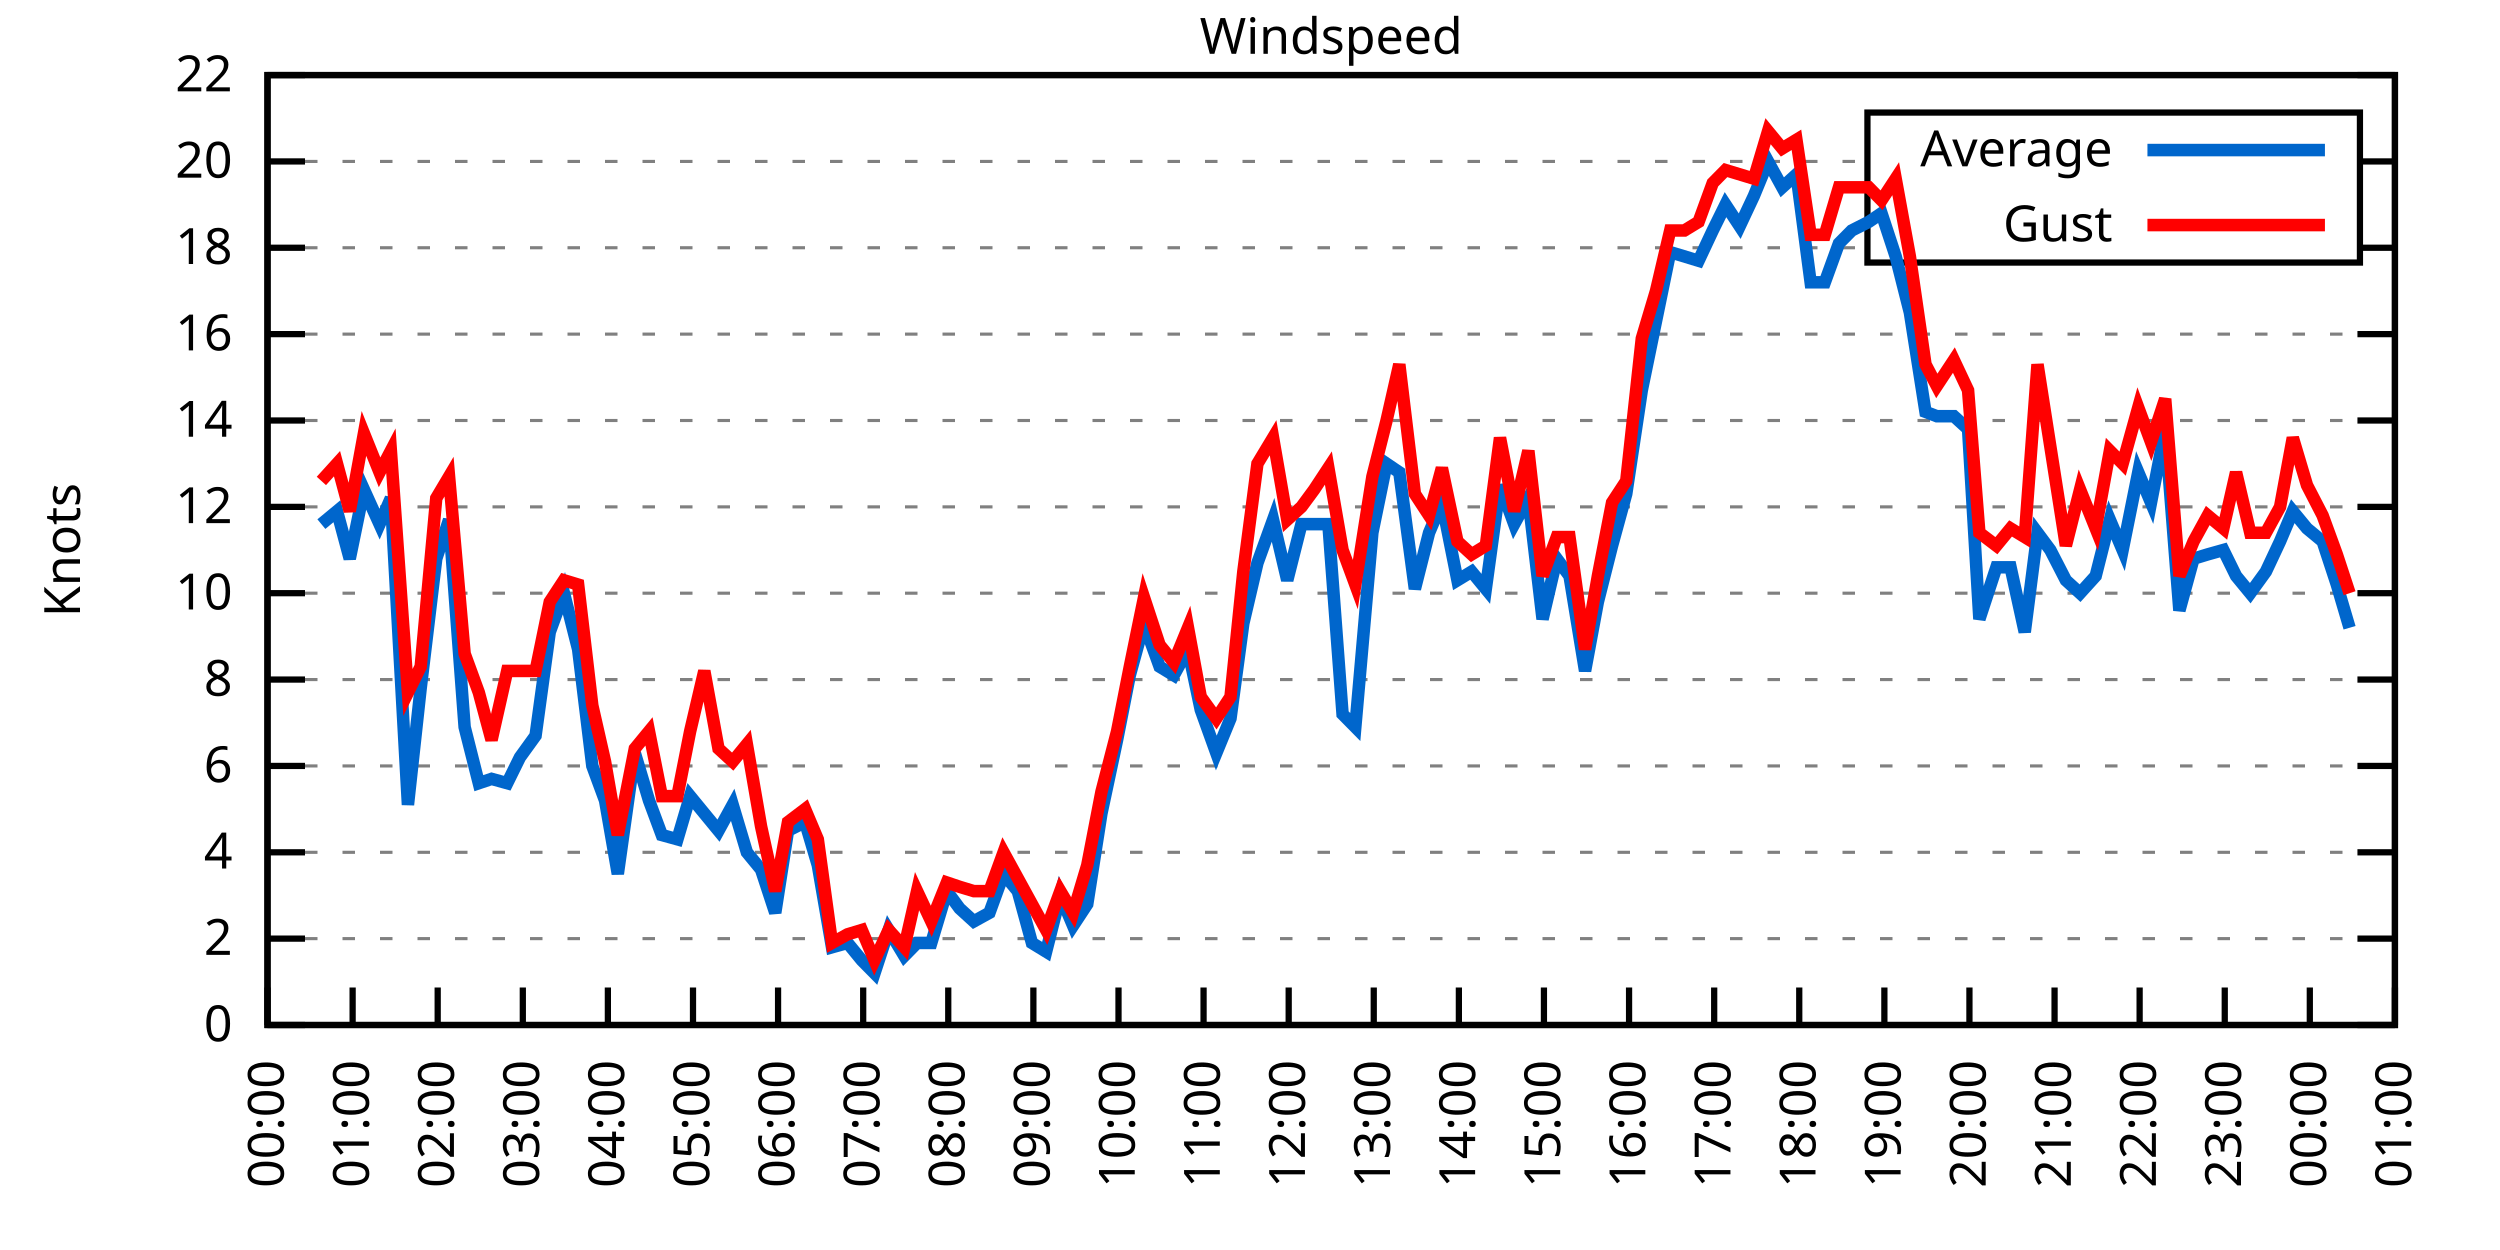
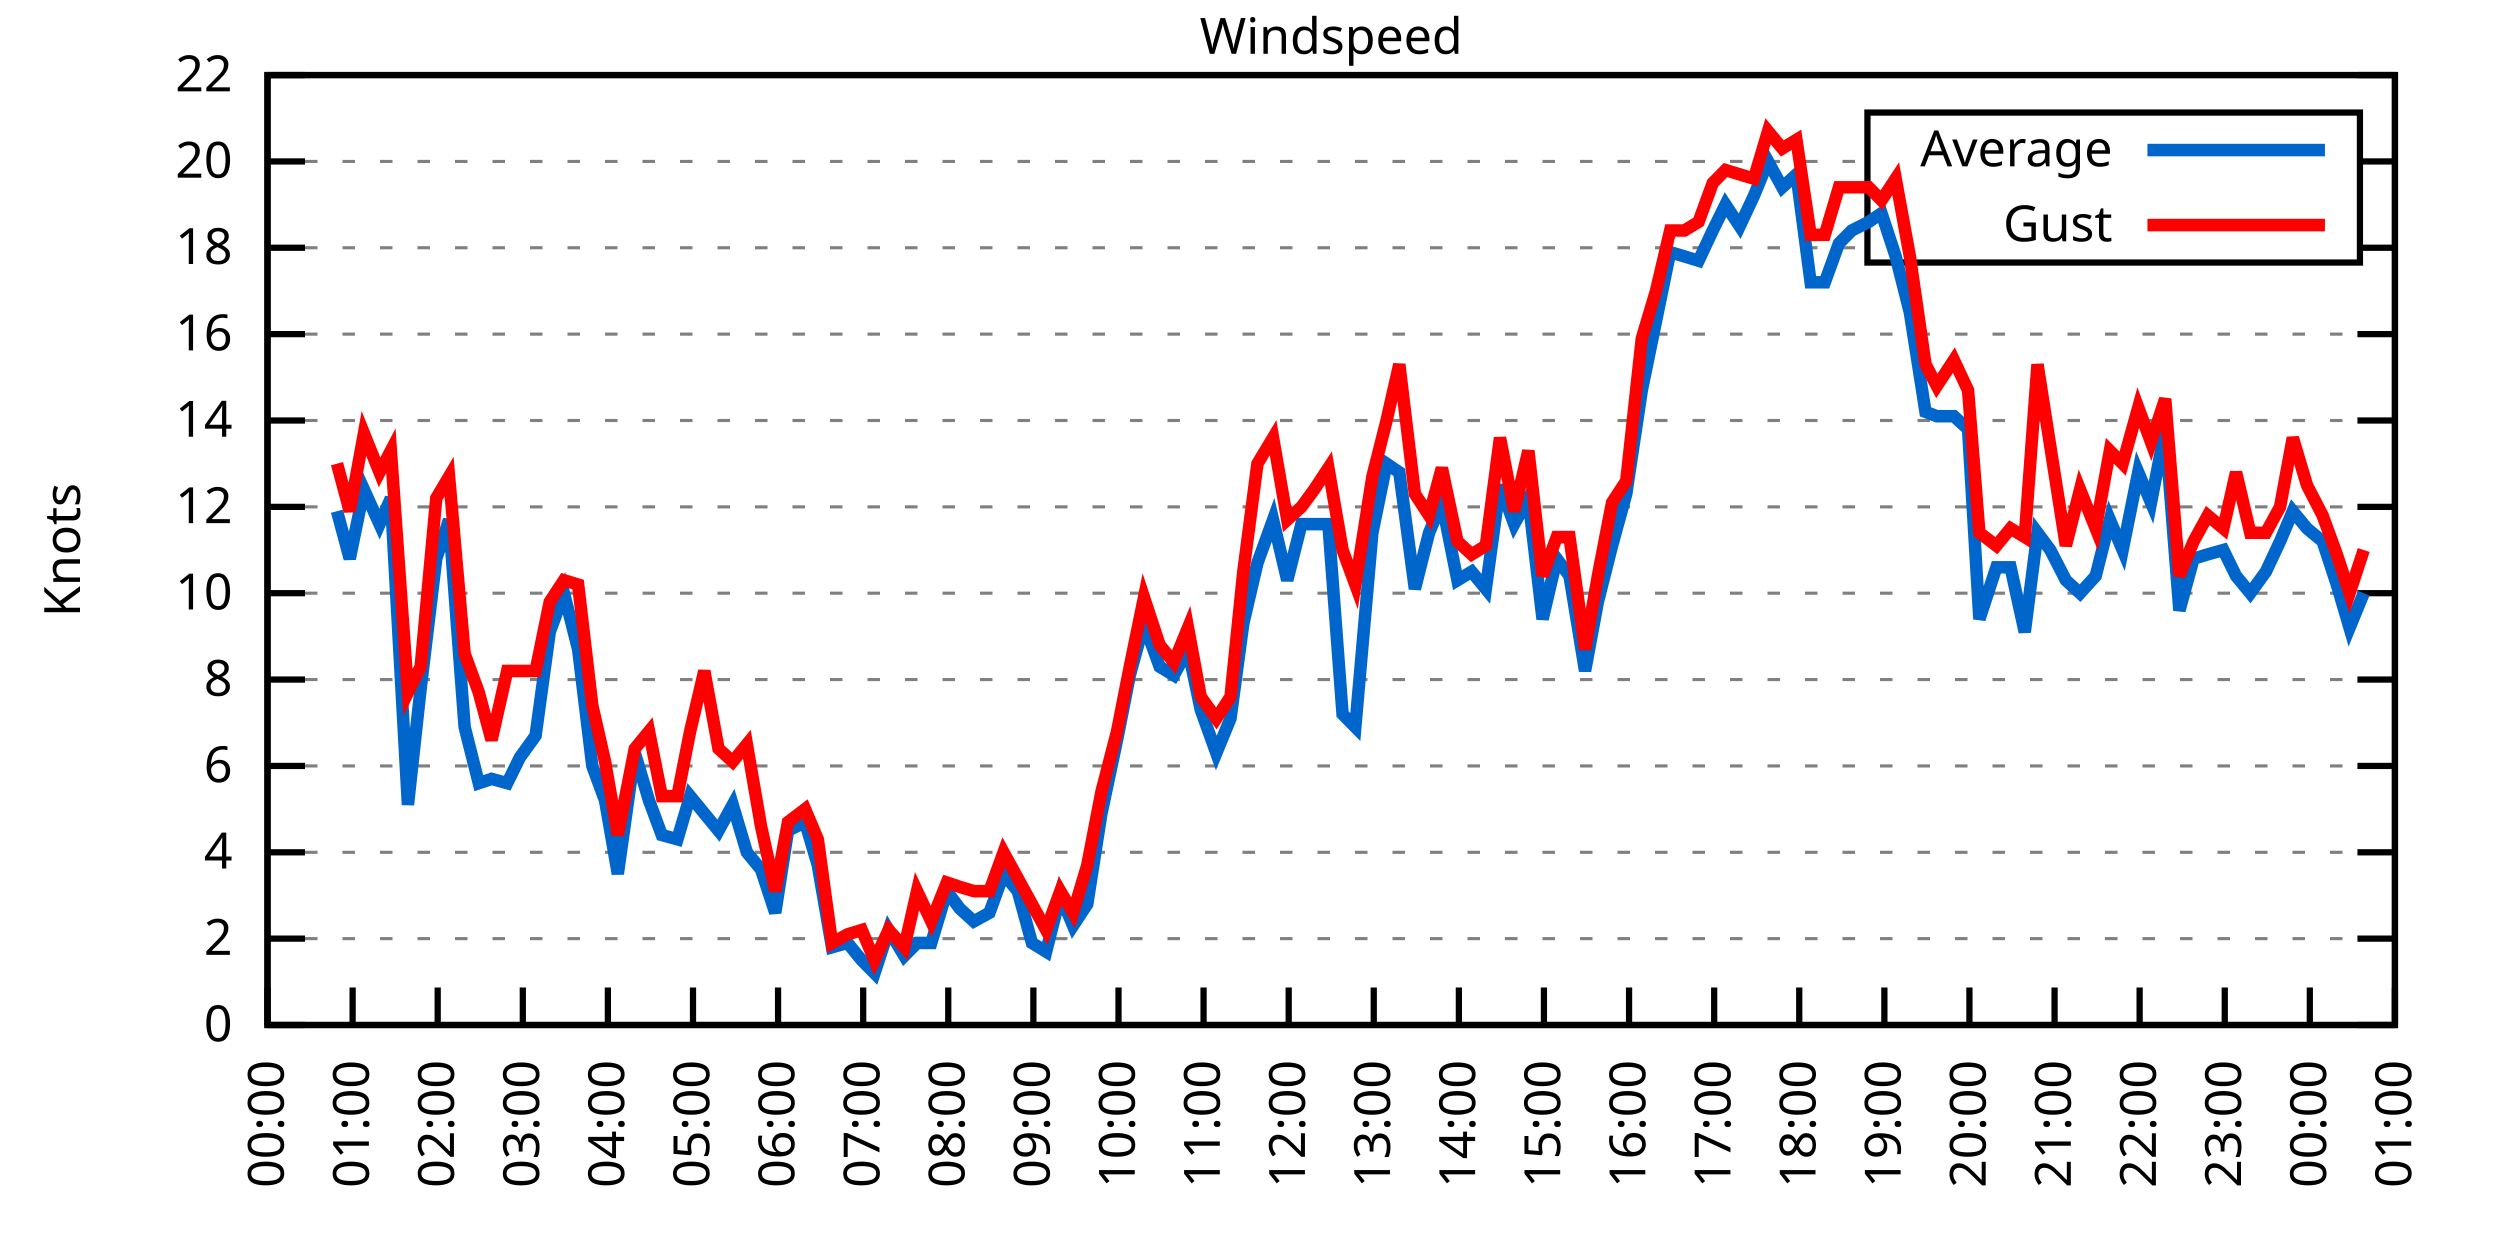
<svg xmlns="http://www.w3.org/2000/svg" xmlns:xlink="http://www.w3.org/1999/xlink" width="400" height="200" viewBox="0 0 400 200">
  <g id="gnuplot_canvas">
    <rect x="0" y="0" width="400" height="200" fill="none" />
    <defs>
      <circle id="gpDot" r="0.5" stroke-width="0.5" stroke="currentColor" />
      <path id="gpPt0" stroke-width="0.333" stroke="currentColor" d="M-1,0 h2 M0,-1 v2" />
      <path id="gpPt1" stroke-width="0.333" stroke="currentColor" d="M-1,-1 L1,1 M1,-1 L-1,1" />
      <path id="gpPt2" stroke-width="0.333" stroke="currentColor" d="M-1,0 L1,0 M0,-1 L0,1 M-1,-1 L1,1 M-1,1 L1,-1" />
      <rect id="gpPt3" stroke-width="0.333" stroke="currentColor" x="-1" y="-1" width="2" height="2" />
      <rect id="gpPt4" stroke-width="0.333" stroke="currentColor" fill="currentColor" x="-1" y="-1" width="2" height="2" />
      <circle id="gpPt5" stroke-width="0.333" stroke="currentColor" cx="0" cy="0" r="1" />
      <use xlink:href="#gpPt5" id="gpPt6" fill="currentColor" stroke="none" />
      <path id="gpPt7" stroke-width="0.333" stroke="currentColor" d="M0,-1.33 L-1.33,0.67 L1.33,0.67 z" />
      <use xlink:href="#gpPt7" id="gpPt8" fill="currentColor" stroke="none" />
      <use xlink:href="#gpPt7" id="gpPt9" stroke="currentColor" transform="rotate(180)" />
      <use xlink:href="#gpPt9" id="gpPt10" fill="currentColor" stroke="none" />
      <use xlink:href="#gpPt3" id="gpPt11" stroke="currentColor" transform="rotate(45)" />
      <use xlink:href="#gpPt11" id="gpPt12" fill="currentColor" stroke="none" />
      <path id="gpPt13" stroke-width="0.333" stroke="currentColor" d="M0,1.330 L1.265,0.411 L0.782,-1.067 L-0.782,-1.076 L-1.265,0.411 z" />
      <use xlink:href="#gpPt13" id="gpPt14" fill="currentColor" stroke="none" />
      <filter id="textbox" filterUnits="objectBoundingBox" x="0" y="0" height="1" width="1">
        <feFlood flood-color="white" flood-opacity="1" result="bgnd" />
        <feComposite in="SourceGraphic" in2="bgnd" operator="atop" />
      </filter>
      <filter id="greybox" filterUnits="objectBoundingBox" x="0" y="0" height="1" width="1">
        <feFlood flood-color="lightgrey" flood-opacity="1" result="grey" />
        <feComposite in="SourceGraphic" in2="grey" operator="atop" />
      </filter>
    </defs>
    <g fill="none" color="white" stroke="currentColor" stroke-width="1.00" stroke-linecap="butt" stroke-linejoin="miter">
</g>
    <g fill="none" color="black" stroke="currentColor" stroke-width="1.00" stroke-linecap="butt" stroke-linejoin="miter">
      <g stroke="none" shape-rendering="crispEdges">
        <polygon fill="rgb(255, 255, 255)" points="42.80,164.00 383.18,164.00 383.18,12.02 42.80,12.02 " />
      </g>
    </g>
    <g fill="none" color="black" stroke="currentColor" stroke-width="1.00" stroke-linecap="butt" stroke-linejoin="miter">
</g>
    <g fill="none" color="black" stroke="black" stroke-width="0.50" stroke-linecap="butt" stroke-linejoin="miter">
</g>
    <g fill="none" color="gray" stroke="currentColor" stroke-width="0.50" stroke-linecap="butt" stroke-linejoin="miter">
      <path stroke="gray" stroke-dasharray="2,4" class="gridline" d="M42.80,164.00 L383.19,164.00  " />
    </g>
    <g fill="none" color="gray" stroke="gray" stroke-width="1.00" stroke-linecap="butt" stroke-linejoin="miter">
</g>
    <g fill="none" color="black" stroke="currentColor" stroke-width="1.00" stroke-linecap="butt" stroke-linejoin="miter">
      <path stroke="black" d="M42.80,164.00 L48.80,164.00 M383.19,164.00 L377.19,164.00  " />
      <g transform="translate(37.20,166.60)" stroke="none" fill="black" font-family="Sans" font-size="8.00" text-anchor="end">
        <text>
          <tspan font-family="Sans"> 0</tspan>
        </text>
      </g>
    </g>
    <g fill="none" color="black" stroke="currentColor" stroke-width="1.00" stroke-linecap="butt" stroke-linejoin="miter">
</g>
    <g fill="none" color="black" stroke="black" stroke-width="0.50" stroke-linecap="butt" stroke-linejoin="miter">
</g>
    <g fill="none" color="gray" stroke="currentColor" stroke-width="0.50" stroke-linecap="butt" stroke-linejoin="miter">
      <path stroke="gray" stroke-dasharray="2,4" class="gridline" d="M42.80,150.18 L383.19,150.18  " />
    </g>
    <g fill="none" color="gray" stroke="gray" stroke-width="1.00" stroke-linecap="butt" stroke-linejoin="miter">
</g>
    <g fill="none" color="black" stroke="currentColor" stroke-width="1.00" stroke-linecap="butt" stroke-linejoin="miter">
      <path stroke="black" d="M42.80,150.18 L48.80,150.18 M383.19,150.18 L377.19,150.18  " />
      <g transform="translate(37.20,152.78)" stroke="none" fill="black" font-family="Sans" font-size="8.00" text-anchor="end">
        <text>
          <tspan font-family="Sans"> 2</tspan>
        </text>
      </g>
    </g>
    <g fill="none" color="black" stroke="currentColor" stroke-width="1.00" stroke-linecap="butt" stroke-linejoin="miter">
</g>
    <g fill="none" color="black" stroke="black" stroke-width="0.50" stroke-linecap="butt" stroke-linejoin="miter">
</g>
    <g fill="none" color="gray" stroke="currentColor" stroke-width="0.50" stroke-linecap="butt" stroke-linejoin="miter">
      <path stroke="gray" stroke-dasharray="2,4" class="gridline" d="M42.80,136.37 L383.19,136.37  " />
    </g>
    <g fill="none" color="gray" stroke="gray" stroke-width="1.00" stroke-linecap="butt" stroke-linejoin="miter">
</g>
    <g fill="none" color="black" stroke="currentColor" stroke-width="1.00" stroke-linecap="butt" stroke-linejoin="miter">
      <path stroke="black" d="M42.80,136.37 L48.80,136.37 M383.19,136.37 L377.19,136.37  " />
      <g transform="translate(37.20,138.97)" stroke="none" fill="black" font-family="Sans" font-size="8.00" text-anchor="end">
        <text>
          <tspan font-family="Sans"> 4</tspan>
        </text>
      </g>
    </g>
    <g fill="none" color="black" stroke="currentColor" stroke-width="1.00" stroke-linecap="butt" stroke-linejoin="miter">
</g>
    <g fill="none" color="black" stroke="black" stroke-width="0.50" stroke-linecap="butt" stroke-linejoin="miter">
</g>
    <g fill="none" color="gray" stroke="currentColor" stroke-width="0.50" stroke-linecap="butt" stroke-linejoin="miter">
      <path stroke="gray" stroke-dasharray="2,4" class="gridline" d="M42.80,122.55 L383.19,122.55  " />
    </g>
    <g fill="none" color="gray" stroke="gray" stroke-width="1.00" stroke-linecap="butt" stroke-linejoin="miter">
</g>
    <g fill="none" color="black" stroke="currentColor" stroke-width="1.00" stroke-linecap="butt" stroke-linejoin="miter">
      <path stroke="black" d="M42.80,122.55 L48.80,122.55 M383.19,122.55 L377.19,122.55  " />
      <g transform="translate(37.20,125.15)" stroke="none" fill="black" font-family="Sans" font-size="8.00" text-anchor="end">
        <text>
          <tspan font-family="Sans"> 6</tspan>
        </text>
      </g>
    </g>
    <g fill="none" color="black" stroke="currentColor" stroke-width="1.00" stroke-linecap="butt" stroke-linejoin="miter">
</g>
    <g fill="none" color="black" stroke="black" stroke-width="0.50" stroke-linecap="butt" stroke-linejoin="miter">
</g>
    <g fill="none" color="gray" stroke="currentColor" stroke-width="0.50" stroke-linecap="butt" stroke-linejoin="miter">
      <path stroke="gray" stroke-dasharray="2,4" class="gridline" d="M42.80,108.73 L383.19,108.73  " />
    </g>
    <g fill="none" color="gray" stroke="gray" stroke-width="1.00" stroke-linecap="butt" stroke-linejoin="miter">
</g>
    <g fill="none" color="black" stroke="currentColor" stroke-width="1.00" stroke-linecap="butt" stroke-linejoin="miter">
      <path stroke="black" d="M42.80,108.73 L48.80,108.73 M383.19,108.73 L377.19,108.73  " />
      <g transform="translate(37.20,111.33)" stroke="none" fill="black" font-family="Sans" font-size="8.00" text-anchor="end">
        <text>
          <tspan font-family="Sans"> 8</tspan>
        </text>
      </g>
    </g>
    <g fill="none" color="black" stroke="currentColor" stroke-width="1.00" stroke-linecap="butt" stroke-linejoin="miter">
</g>
    <g fill="none" color="black" stroke="black" stroke-width="0.50" stroke-linecap="butt" stroke-linejoin="miter">
</g>
    <g fill="none" color="gray" stroke="currentColor" stroke-width="0.50" stroke-linecap="butt" stroke-linejoin="miter">
      <path stroke="gray" stroke-dasharray="2,4" class="gridline" d="M42.80,94.91 L383.19,94.91  " />
    </g>
    <g fill="none" color="gray" stroke="gray" stroke-width="1.00" stroke-linecap="butt" stroke-linejoin="miter">
</g>
    <g fill="none" color="black" stroke="currentColor" stroke-width="1.00" stroke-linecap="butt" stroke-linejoin="miter">
      <path stroke="black" d="M42.80,94.91 L48.80,94.91 M383.19,94.91 L377.19,94.91  " />
      <g transform="translate(37.20,97.51)" stroke="none" fill="black" font-family="Sans" font-size="8.00" text-anchor="end">
        <text>
          <tspan font-family="Sans"> 10</tspan>
        </text>
      </g>
    </g>
    <g fill="none" color="black" stroke="currentColor" stroke-width="1.00" stroke-linecap="butt" stroke-linejoin="miter">
</g>
    <g fill="none" color="black" stroke="black" stroke-width="0.50" stroke-linecap="butt" stroke-linejoin="miter">
</g>
    <g fill="none" color="gray" stroke="currentColor" stroke-width="0.50" stroke-linecap="butt" stroke-linejoin="miter">
      <path stroke="gray" stroke-dasharray="2,4" class="gridline" d="M42.80,81.10 L383.19,81.10  " />
    </g>
    <g fill="none" color="gray" stroke="gray" stroke-width="1.00" stroke-linecap="butt" stroke-linejoin="miter">
</g>
    <g fill="none" color="black" stroke="currentColor" stroke-width="1.00" stroke-linecap="butt" stroke-linejoin="miter">
      <path stroke="black" d="M42.80,81.10 L48.80,81.10 M383.19,81.10 L377.19,81.10  " />
      <g transform="translate(37.20,83.70)" stroke="none" fill="black" font-family="Sans" font-size="8.00" text-anchor="end">
        <text>
          <tspan font-family="Sans"> 12</tspan>
        </text>
      </g>
    </g>
    <g fill="none" color="black" stroke="currentColor" stroke-width="1.00" stroke-linecap="butt" stroke-linejoin="miter">
</g>
    <g fill="none" color="black" stroke="black" stroke-width="0.50" stroke-linecap="butt" stroke-linejoin="miter">
</g>
    <g fill="none" color="gray" stroke="currentColor" stroke-width="0.50" stroke-linecap="butt" stroke-linejoin="miter">
      <path stroke="gray" stroke-dasharray="2,4" class="gridline" d="M42.80,67.28 L383.19,67.28  " />
    </g>
    <g fill="none" color="gray" stroke="gray" stroke-width="1.00" stroke-linecap="butt" stroke-linejoin="miter">
</g>
    <g fill="none" color="black" stroke="currentColor" stroke-width="1.00" stroke-linecap="butt" stroke-linejoin="miter">
      <path stroke="black" d="M42.80,67.28 L48.80,67.28 M383.19,67.28 L377.19,67.28  " />
      <g transform="translate(37.20,69.88)" stroke="none" fill="black" font-family="Sans" font-size="8.00" text-anchor="end">
        <text>
          <tspan font-family="Sans"> 14</tspan>
        </text>
      </g>
    </g>
    <g fill="none" color="black" stroke="currentColor" stroke-width="1.00" stroke-linecap="butt" stroke-linejoin="miter">
</g>
    <g fill="none" color="black" stroke="black" stroke-width="0.50" stroke-linecap="butt" stroke-linejoin="miter">
</g>
    <g fill="none" color="gray" stroke="currentColor" stroke-width="0.50" stroke-linecap="butt" stroke-linejoin="miter">
      <path stroke="gray" stroke-dasharray="2,4" class="gridline" d="M42.80,53.46 L383.19,53.46  " />
    </g>
    <g fill="none" color="gray" stroke="gray" stroke-width="1.00" stroke-linecap="butt" stroke-linejoin="miter">
</g>
    <g fill="none" color="black" stroke="currentColor" stroke-width="1.00" stroke-linecap="butt" stroke-linejoin="miter">
      <path stroke="black" d="M42.80,53.46 L48.80,53.46 M383.19,53.46 L377.19,53.46  " />
      <g transform="translate(37.20,56.06)" stroke="none" fill="black" font-family="Sans" font-size="8.00" text-anchor="end">
        <text>
          <tspan font-family="Sans"> 16</tspan>
        </text>
      </g>
    </g>
    <g fill="none" color="black" stroke="currentColor" stroke-width="1.00" stroke-linecap="butt" stroke-linejoin="miter">
</g>
    <g fill="none" color="black" stroke="black" stroke-width="0.50" stroke-linecap="butt" stroke-linejoin="miter">
</g>
    <g fill="none" color="gray" stroke="currentColor" stroke-width="0.50" stroke-linecap="butt" stroke-linejoin="miter">
      <path stroke="gray" stroke-dasharray="2,4" class="gridline" d="M42.80,39.64 L298.79,39.64 M377.59,39.64 L383.19,39.64  " />
    </g>
    <g fill="none" color="gray" stroke="gray" stroke-width="1.00" stroke-linecap="butt" stroke-linejoin="miter">
</g>
    <g fill="none" color="black" stroke="currentColor" stroke-width="1.00" stroke-linecap="butt" stroke-linejoin="miter">
      <path stroke="black" d="M42.80,39.64 L48.80,39.64 M383.19,39.64 L377.19,39.64  " />
      <g transform="translate(37.20,42.24)" stroke="none" fill="black" font-family="Sans" font-size="8.00" text-anchor="end">
        <text>
          <tspan font-family="Sans"> 18</tspan>
        </text>
      </g>
    </g>
    <g fill="none" color="black" stroke="currentColor" stroke-width="1.00" stroke-linecap="butt" stroke-linejoin="miter">
</g>
    <g fill="none" color="black" stroke="black" stroke-width="0.50" stroke-linecap="butt" stroke-linejoin="miter">
</g>
    <g fill="none" color="gray" stroke="currentColor" stroke-width="0.50" stroke-linecap="butt" stroke-linejoin="miter">
      <path stroke="gray" stroke-dasharray="2,4" class="gridline" d="M42.80,25.83 L298.79,25.83 M377.59,25.83 L383.19,25.83  " />
    </g>
    <g fill="none" color="gray" stroke="gray" stroke-width="1.00" stroke-linecap="butt" stroke-linejoin="miter">
</g>
    <g fill="none" color="black" stroke="currentColor" stroke-width="1.00" stroke-linecap="butt" stroke-linejoin="miter">
      <path stroke="black" d="M42.80,25.83 L48.80,25.83 M383.19,25.83 L377.19,25.83  " />
      <g transform="translate(37.20,28.43)" stroke="none" fill="black" font-family="Sans" font-size="8.00" text-anchor="end">
        <text>
          <tspan font-family="Sans"> 20</tspan>
        </text>
      </g>
    </g>
    <g fill="none" color="black" stroke="currentColor" stroke-width="1.00" stroke-linecap="butt" stroke-linejoin="miter">
</g>
    <g fill="none" color="black" stroke="black" stroke-width="0.50" stroke-linecap="butt" stroke-linejoin="miter">
</g>
    <g fill="none" color="gray" stroke="currentColor" stroke-width="0.50" stroke-linecap="butt" stroke-linejoin="miter">
      <path stroke="gray" stroke-dasharray="2,4" class="gridline" d="M42.80,12.01 L383.19,12.01  " />
    </g>
    <g fill="none" color="gray" stroke="gray" stroke-width="1.00" stroke-linecap="butt" stroke-linejoin="miter">
</g>
    <g fill="none" color="black" stroke="currentColor" stroke-width="1.00" stroke-linecap="butt" stroke-linejoin="miter">
      <path stroke="black" d="M42.80,12.01 L48.80,12.01 M383.19,12.01 L377.19,12.01  " />
      <g transform="translate(37.20,14.61)" stroke="none" fill="black" font-family="Sans" font-size="8.00" text-anchor="end">
        <text>
          <tspan font-family="Sans"> 22</tspan>
        </text>
      </g>
    </g>
    <g fill="none" color="black" stroke="currentColor" stroke-width="1.00" stroke-linecap="butt" stroke-linejoin="miter">
      <path stroke="black" d="M42.80,164.00 L42.80,158.00  " />
      <g transform="translate(45.40,169.60) rotate(270.00)" stroke="none" fill="black" font-family="Sans" font-size="8.00" text-anchor="end">
        <text>
          <tspan font-family="Sans">00:00</tspan>
        </text>
      </g>
    </g>
    <g fill="none" color="black" stroke="currentColor" stroke-width="1.00" stroke-linecap="butt" stroke-linejoin="miter">
      <path stroke="black" d="M56.42,164.00 L56.42,158.00  " />
      <g transform="translate(59.02,169.60) rotate(270.00)" stroke="none" fill="black" font-family="Sans" font-size="8.00" text-anchor="end">
        <text>
          <tspan font-family="Sans">01:00</tspan>
        </text>
      </g>
    </g>
    <g fill="none" color="black" stroke="currentColor" stroke-width="1.00" stroke-linecap="butt" stroke-linejoin="miter">
      <path stroke="black" d="M70.03,164.00 L70.03,158.00  " />
      <g transform="translate(72.63,169.60) rotate(270.00)" stroke="none" fill="black" font-family="Sans" font-size="8.00" text-anchor="end">
        <text>
          <tspan font-family="Sans">02:00</tspan>
        </text>
      </g>
    </g>
    <g fill="none" color="black" stroke="currentColor" stroke-width="1.00" stroke-linecap="butt" stroke-linejoin="miter">
      <path stroke="black" d="M83.65,164.00 L83.65,158.00  " />
      <g transform="translate(86.25,169.60) rotate(270.00)" stroke="none" fill="black" font-family="Sans" font-size="8.00" text-anchor="end">
        <text>
          <tspan font-family="Sans">03:00</tspan>
        </text>
      </g>
    </g>
    <g fill="none" color="black" stroke="currentColor" stroke-width="1.00" stroke-linecap="butt" stroke-linejoin="miter">
      <path stroke="black" d="M97.26,164.00 L97.26,158.00  " />
      <g transform="translate(99.86,169.60) rotate(270.00)" stroke="none" fill="black" font-family="Sans" font-size="8.00" text-anchor="end">
        <text>
          <tspan font-family="Sans">04:00</tspan>
        </text>
      </g>
    </g>
    <g fill="none" color="black" stroke="currentColor" stroke-width="1.00" stroke-linecap="butt" stroke-linejoin="miter">
      <path stroke="black" d="M110.88,164.00 L110.88,158.00  " />
      <g transform="translate(113.48,169.60) rotate(270.00)" stroke="none" fill="black" font-family="Sans" font-size="8.00" text-anchor="end">
        <text>
          <tspan font-family="Sans">05:00</tspan>
        </text>
      </g>
    </g>
    <g fill="none" color="black" stroke="currentColor" stroke-width="1.00" stroke-linecap="butt" stroke-linejoin="miter">
      <path stroke="black" d="M124.49,164.00 L124.49,158.00  " />
      <g transform="translate(127.09,169.60) rotate(270.00)" stroke="none" fill="black" font-family="Sans" font-size="8.00" text-anchor="end">
        <text>
          <tspan font-family="Sans">06:00</tspan>
        </text>
      </g>
    </g>
    <g fill="none" color="black" stroke="currentColor" stroke-width="1.00" stroke-linecap="butt" stroke-linejoin="miter">
      <path stroke="black" d="M138.11,164.00 L138.11,158.00  " />
      <g transform="translate(140.71,169.60) rotate(270.00)" stroke="none" fill="black" font-family="Sans" font-size="8.00" text-anchor="end">
        <text>
          <tspan font-family="Sans">07:00</tspan>
        </text>
      </g>
    </g>
    <g fill="none" color="black" stroke="currentColor" stroke-width="1.00" stroke-linecap="butt" stroke-linejoin="miter">
      <path stroke="black" d="M151.72,164.00 L151.72,158.00  " />
      <g transform="translate(154.32,169.60) rotate(270.00)" stroke="none" fill="black" font-family="Sans" font-size="8.00" text-anchor="end">
        <text>
          <tspan font-family="Sans">08:00</tspan>
        </text>
      </g>
    </g>
    <g fill="none" color="black" stroke="currentColor" stroke-width="1.00" stroke-linecap="butt" stroke-linejoin="miter">
      <path stroke="black" d="M165.34,164.00 L165.34,158.00  " />
      <g transform="translate(167.94,169.60) rotate(270.00)" stroke="none" fill="black" font-family="Sans" font-size="8.00" text-anchor="end">
        <text>
          <tspan font-family="Sans">09:00</tspan>
        </text>
      </g>
    </g>
    <g fill="none" color="black" stroke="currentColor" stroke-width="1.00" stroke-linecap="butt" stroke-linejoin="miter">
      <path stroke="black" d="M178.96,164.00 L178.96,158.00  " />
      <g transform="translate(181.56,169.60) rotate(270.00)" stroke="none" fill="black" font-family="Sans" font-size="8.00" text-anchor="end">
        <text>
          <tspan font-family="Sans">10:00</tspan>
        </text>
      </g>
    </g>
    <g fill="none" color="black" stroke="currentColor" stroke-width="1.00" stroke-linecap="butt" stroke-linejoin="miter">
      <path stroke="black" d="M192.57,164.00 L192.57,158.00  " />
      <g transform="translate(195.17,169.60) rotate(270.00)" stroke="none" fill="black" font-family="Sans" font-size="8.00" text-anchor="end">
        <text>
          <tspan font-family="Sans">11:00</tspan>
        </text>
      </g>
    </g>
    <g fill="none" color="black" stroke="currentColor" stroke-width="1.00" stroke-linecap="butt" stroke-linejoin="miter">
      <path stroke="black" d="M206.19,164.00 L206.19,158.00  " />
      <g transform="translate(208.79,169.60) rotate(270.00)" stroke="none" fill="black" font-family="Sans" font-size="8.00" text-anchor="end">
        <text>
          <tspan font-family="Sans">12:00</tspan>
        </text>
      </g>
    </g>
    <g fill="none" color="black" stroke="currentColor" stroke-width="1.00" stroke-linecap="butt" stroke-linejoin="miter">
      <path stroke="black" d="M219.80,164.00 L219.80,158.00  " />
      <g transform="translate(222.40,169.60) rotate(270.00)" stroke="none" fill="black" font-family="Sans" font-size="8.00" text-anchor="end">
        <text>
          <tspan font-family="Sans">13:00</tspan>
        </text>
      </g>
    </g>
    <g fill="none" color="black" stroke="currentColor" stroke-width="1.00" stroke-linecap="butt" stroke-linejoin="miter">
      <path stroke="black" d="M233.42,164.00 L233.42,158.00  " />
      <g transform="translate(236.02,169.60) rotate(270.00)" stroke="none" fill="black" font-family="Sans" font-size="8.00" text-anchor="end">
        <text>
          <tspan font-family="Sans">14:00</tspan>
        </text>
      </g>
    </g>
    <g fill="none" color="black" stroke="currentColor" stroke-width="1.00" stroke-linecap="butt" stroke-linejoin="miter">
      <path stroke="black" d="M247.03,164.00 L247.03,158.00  " />
      <g transform="translate(249.63,169.60) rotate(270.00)" stroke="none" fill="black" font-family="Sans" font-size="8.00" text-anchor="end">
        <text>
          <tspan font-family="Sans">15:00</tspan>
        </text>
      </g>
    </g>
    <g fill="none" color="black" stroke="currentColor" stroke-width="1.00" stroke-linecap="butt" stroke-linejoin="miter">
      <path stroke="black" d="M260.65,164.00 L260.65,158.00  " />
      <g transform="translate(263.25,169.60) rotate(270.00)" stroke="none" fill="black" font-family="Sans" font-size="8.00" text-anchor="end">
        <text>
          <tspan font-family="Sans">16:00</tspan>
        </text>
      </g>
    </g>
    <g fill="none" color="black" stroke="currentColor" stroke-width="1.00" stroke-linecap="butt" stroke-linejoin="miter">
      <path stroke="black" d="M274.27,164.00 L274.27,158.00  " />
      <g transform="translate(276.87,169.60) rotate(270.00)" stroke="none" fill="black" font-family="Sans" font-size="8.00" text-anchor="end">
        <text>
          <tspan font-family="Sans">17:00</tspan>
        </text>
      </g>
    </g>
    <g fill="none" color="black" stroke="currentColor" stroke-width="1.00" stroke-linecap="butt" stroke-linejoin="miter">
      <path stroke="black" d="M287.88,164.00 L287.88,158.00  " />
      <g transform="translate(290.48,169.60) rotate(270.00)" stroke="none" fill="black" font-family="Sans" font-size="8.00" text-anchor="end">
        <text>
          <tspan font-family="Sans">18:00</tspan>
        </text>
      </g>
    </g>
    <g fill="none" color="black" stroke="currentColor" stroke-width="1.00" stroke-linecap="butt" stroke-linejoin="miter">
      <path stroke="black" d="M301.50,164.00 L301.50,158.00  " />
      <g transform="translate(304.10,169.60) rotate(270.00)" stroke="none" fill="black" font-family="Sans" font-size="8.00" text-anchor="end">
        <text>
          <tspan font-family="Sans">19:00</tspan>
        </text>
      </g>
    </g>
    <g fill="none" color="black" stroke="currentColor" stroke-width="1.00" stroke-linecap="butt" stroke-linejoin="miter">
      <path stroke="black" d="M315.11,164.00 L315.11,158.00  " />
      <g transform="translate(317.71,169.60) rotate(270.00)" stroke="none" fill="black" font-family="Sans" font-size="8.00" text-anchor="end">
        <text>
          <tspan font-family="Sans">20:00</tspan>
        </text>
      </g>
    </g>
    <g fill="none" color="black" stroke="currentColor" stroke-width="1.00" stroke-linecap="butt" stroke-linejoin="miter">
      <path stroke="black" d="M328.73,164.00 L328.73,158.00  " />
      <g transform="translate(331.33,169.60) rotate(270.00)" stroke="none" fill="black" font-family="Sans" font-size="8.00" text-anchor="end">
        <text>
          <tspan font-family="Sans">21:00</tspan>
        </text>
      </g>
    </g>
    <g fill="none" color="black" stroke="currentColor" stroke-width="1.00" stroke-linecap="butt" stroke-linejoin="miter">
      <path stroke="black" d="M342.34,164.00 L342.34,158.00  " />
      <g transform="translate(344.94,169.60) rotate(270.00)" stroke="none" fill="black" font-family="Sans" font-size="8.00" text-anchor="end">
        <text>
          <tspan font-family="Sans">22:00</tspan>
        </text>
      </g>
    </g>
    <g fill="none" color="black" stroke="currentColor" stroke-width="1.00" stroke-linecap="butt" stroke-linejoin="miter">
      <path stroke="black" d="M355.96,164.00 L355.96,158.00  " />
      <g transform="translate(358.56,169.60) rotate(270.00)" stroke="none" fill="black" font-family="Sans" font-size="8.00" text-anchor="end">
        <text>
          <tspan font-family="Sans">23:00</tspan>
        </text>
      </g>
    </g>
    <g fill="none" color="black" stroke="currentColor" stroke-width="1.00" stroke-linecap="butt" stroke-linejoin="miter">
      <path stroke="black" d="M369.57,164.00 L369.57,158.00  " />
      <g transform="translate(372.17,169.60) rotate(270.00)" stroke="none" fill="black" font-family="Sans" font-size="8.00" text-anchor="end">
        <text>
          <tspan font-family="Sans">00:00</tspan>
        </text>
      </g>
    </g>
    <g fill="none" color="black" stroke="currentColor" stroke-width="1.00" stroke-linecap="butt" stroke-linejoin="miter">
      <path stroke="black" d="M383.19,164.00 L383.19,158.00  " />
      <g transform="translate(385.79,169.60) rotate(270.00)" stroke="none" fill="black" font-family="Sans" font-size="8.00" text-anchor="end">
        <text>
          <tspan font-family="Sans">01:00</tspan>
        </text>
      </g>
    </g>
    <g fill="none" color="black" stroke="currentColor" stroke-width="1.00" stroke-linecap="butt" stroke-linejoin="miter">
</g>
    <g fill="none" color="black" stroke="currentColor" stroke-width="1.00" stroke-linecap="butt" stroke-linejoin="miter">
      <path stroke="black" d="M42.80,12.01 L42.80,164.00 L383.19,164.00 L383.19,12.01 L42.80,12.01 Z  " />
    </g>
    <g fill="none" color="black" stroke="currentColor" stroke-width="1.00" stroke-linecap="butt" stroke-linejoin="miter">
</g>
    <g fill="none" color="black" stroke="currentColor" stroke-width="1.00" stroke-linecap="butt" stroke-linejoin="miter">
      <path stroke="black" d="M298.79,42.01 L298.79,18.01 L377.59,18.01 L377.59,42.01 L298.79,42.01 Z  " />
    </g>
    <g id="Windspeed_plot_1">
      <g fill="none" color="white" stroke="black" stroke-width="2.00" stroke-linecap="butt" stroke-linejoin="miter">
</g>
      <g fill="none" color="black" stroke="currentColor" stroke-width="2.00" stroke-linecap="butt" stroke-linejoin="miter">
        <g transform="translate(337.99,26.61)" stroke="none" fill="black" font-family="Sans" font-size="8.00" text-anchor="end">
          <text>
            <tspan font-family="Sans">Average</tspan>
          </text>
        </g>
      </g>
      <g fill="none" color="black" stroke="currentColor" stroke-width="2.00" stroke-linecap="butt" stroke-linejoin="miter">
-         <path stroke="rgb(  0, 102, 204)" d="M343.59,24.01 L371.99,24.01 M51.42,83.86 L53.92,81.79 L55.96,89.39 L58.23,78.33 L60.73,83.86 L62.54,79.71   L65.27,128.77 L67.31,110.11 L69.80,89.39 L71.85,83.17 L74.34,116.33 L76.61,125.31 L78.65,124.62 L81.15,125.31   L83.19,121.17 L85.69,117.71 L87.96,101.13 L90.23,94.91 L92.50,103.89 L94.77,122.55 L96.81,128.08 L98.85,139.82   L101.57,120.48 L103.84,128.08 L105.89,133.60 L108.38,134.29 L110.42,127.38 L112.69,130.15 L114.96,132.91 L117.23,128.77   L119.50,136.37 L121.77,139.13 L124.04,146.04 L126.08,132.91 L128.81,131.53 L130.85,138.44 L133.12,151.56 L135.61,150.87   L137.88,153.64 L139.92,155.71 L142.19,148.80 L144.69,152.95 L146.73,150.87 L149.00,150.87 L151.50,142.58 L153.54,145.35   L155.81,147.42 L158.31,146.04 L160.57,139.82 L162.84,142.58 L165.11,150.87 L167.38,152.26 L169.65,143.27 L171.69,148.11   L173.96,144.66 L176.23,130.15 L178.73,118.40 L180.77,108.04 L183.04,99.75 L185.54,106.66 L187.81,108.04 L190.08,103.89   L192.12,113.57 L194.61,120.48 L196.88,114.95 L198.93,99.75 L201.19,90.08 L203.69,83.17 L205.96,92.84 L208.23,83.86   L210.27,83.86 L212.54,83.86 L214.81,114.26 L216.85,116.33 L219.58,85.24 L221.85,74.19 L223.89,75.57 L226.38,94.22   L228.65,85.24 L230.70,80.41 L233.19,92.84 L235.46,91.46 L237.73,94.22 L240.00,77.64 L242.27,83.86 L244.54,79.71   L246.81,99.06 L249.08,89.39 L251.12,92.15 L253.61,107.35 L255.66,96.30 L257.93,87.31 L260.20,79.02 L262.69,62.44   L264.96,51.39 L267.23,40.34 L269.50,41.03 L271.77,41.72 L274.04,36.88 L276.08,32.74 L278.35,36.19 L280.62,31.35   L282.89,25.83 L285.16,29.97 L287.43,27.90 L289.70,45.17 L291.97,45.17 L294.23,38.95 L296.28,36.88 L299.00,35.50   L301.04,34.12 L303.31,41.03 L305.58,50.01 L308.08,65.90 L309.89,66.59 L312.62,66.59 L314.89,68.66 L316.70,99.06   L319.42,90.77 L321.69,90.77 L323.96,101.13 L326.00,85.24 L328.05,88.00 L330.54,92.84 L332.81,94.91 L335.31,92.15   L337.58,83.17 L339.62,88.00 L342.12,75.57 L344.16,80.41 L346.43,68.66 L348.70,97.68 L350.97,89.39 L353.24,88.70   L355.73,88.00 L357.77,92.15 L360.04,94.91 L362.54,91.46 L364.81,86.62 L366.85,81.79 L369.12,84.55 L371.62,86.62   L373.89,93.53 L375.93,100.44  " />
+         <path stroke="rgb(  0, 102, 204)" d="M343.59,24.01 L371.99,24.01 M53.92,81.79 L55.96,89.39 L58.23,78.33 L60.73,83.86 L62.54,79.71 L65.27,128.77   L67.31,110.11 L69.80,89.39 L71.85,83.17 L74.34,116.33 L76.61,125.31 L78.65,124.62 L81.15,125.31 L83.19,121.17   L85.69,117.71 L87.96,101.13 L90.23,94.91 L92.50,103.89 L94.77,122.55 L96.81,128.08 L98.85,139.82 L101.57,120.48   L103.84,128.08 L105.89,133.60 L108.38,134.29 L110.42,127.38 L112.69,130.15 L114.96,132.91 L117.23,128.77 L119.50,136.37   L121.77,139.13 L124.04,146.04 L126.08,132.91 L128.81,131.53 L130.85,138.44 L133.12,151.56 L135.61,150.87 L137.88,153.64   L139.92,155.71 L142.19,148.80 L144.69,152.95 L146.73,150.87 L149.00,150.87 L151.50,142.58 L153.54,145.35 L155.81,147.42   L158.31,146.04 L160.57,139.82 L162.84,142.58 L165.11,150.87 L167.38,152.26 L169.65,143.27 L171.69,148.11 L173.96,144.66   L176.23,130.15 L178.73,118.40 L180.77,108.04 L183.04,99.75 L185.54,106.66 L187.81,108.04 L190.08,103.89 L192.12,113.57   L194.61,120.48 L196.88,114.95 L198.93,99.75 L201.19,90.08 L203.69,83.17 L205.96,92.84 L208.23,83.86 L210.27,83.86   L212.54,83.86 L214.81,114.26 L216.85,116.33 L219.58,85.24 L221.85,74.19 L223.89,75.57 L226.38,94.22 L228.65,85.24   L230.70,80.41 L233.19,92.84 L235.46,91.46 L237.73,94.22 L240.00,77.64 L242.27,83.86 L244.54,79.71 L246.81,99.06   L249.08,89.39 L251.12,92.15 L253.61,107.35 L255.66,96.30 L257.93,87.31 L260.20,79.02 L262.69,62.44 L264.96,51.39   L267.23,40.34 L269.50,41.03 L271.77,41.72 L274.04,36.88 L276.08,32.74 L278.35,36.19 L280.62,31.35 L282.89,25.83   L285.16,29.97 L287.43,27.90 L289.70,45.17 L291.97,45.17 L294.23,38.95 L296.28,36.88 L299.00,35.50 L301.04,34.12   L303.31,41.03 L305.58,50.01 L308.08,65.90 L309.89,66.59 L312.62,66.59 L314.89,68.66 L316.70,99.06 L319.42,90.77   L321.69,90.77 L323.96,101.13 L326.00,85.24 L328.05,88.00 L330.54,92.84 L332.81,94.91 L335.31,92.15 L337.58,83.17   L339.62,88.00 L342.12,75.57 L344.16,80.41 L346.43,68.66 L348.70,97.68 L350.97,89.39 L353.24,88.70 L355.73,88.00   L357.77,92.15 L360.04,94.91 L362.54,91.46 L364.81,86.62 L366.85,81.79 L369.12,84.55 L371.62,86.62 L373.89,93.53   L375.93,100.44 L378.20,94.91  " />
      </g>
    </g>
    <g id="Windspeed_plot_2">
      <g fill="none" color="black" stroke="currentColor" stroke-width="2.00" stroke-linecap="butt" stroke-linejoin="miter">
        <g transform="translate(337.99,38.61)" stroke="none" fill="black" font-family="Sans" font-size="8.00" text-anchor="end">
          <text>
            <tspan font-family="Sans">Gust</tspan>
          </text>
        </g>
      </g>
      <g fill="none" color="black" stroke="currentColor" stroke-width="2.00" stroke-linecap="butt" stroke-linejoin="miter">
-         <path stroke="rgb(255,   0,   0)" d="M343.59,36.01 L371.99,36.01 M51.42,76.95 L53.92,74.19 L55.96,81.79 L58.23,69.35 L60.73,75.57 L62.54,72.12   L65.27,110.80 L67.31,106.66 L69.80,79.71 L71.85,76.26 L74.34,104.59 L76.61,110.80 L78.65,118.40 L81.15,107.35   L83.19,107.35 L85.69,107.35 L87.96,96.30 L90.23,92.84 L92.50,93.53 L94.77,112.88 L96.81,121.86 L98.85,133.60   L101.57,119.78 L103.84,117.02 L105.89,127.38 L108.38,127.38 L110.42,117.02 L112.69,107.35 L114.96,119.78 L117.23,121.86   L119.50,119.09 L121.77,132.22 L124.04,142.58 L126.08,131.53 L128.81,129.46 L130.85,134.29 L133.12,150.87 L135.61,149.49   L137.88,148.80 L139.92,153.64 L142.19,148.80 L144.69,151.56 L146.73,142.58 L149.00,147.42 L151.50,141.20 L153.54,141.89   L155.81,142.58 L158.31,142.58 L160.57,136.37 L162.84,140.51 L165.11,144.66 L167.38,148.80 L169.65,142.58 L171.69,146.04   L173.96,138.44 L176.23,126.69 L178.73,117.02 L180.77,106.66 L183.04,95.60 L185.54,103.20 L187.81,105.97 L190.08,100.44   L192.12,111.49 L194.61,114.95 L196.88,111.49 L198.93,91.46 L201.19,74.19 L203.69,70.04 L205.96,83.17 L208.23,81.10   L210.27,78.33 L212.54,74.88 L214.81,88.00 L216.85,93.53 L219.58,76.26 L221.85,67.28 L223.89,58.30 L226.38,79.02   L228.65,82.48 L230.70,74.88 L233.19,86.62 L235.46,88.70 L237.73,87.31 L240.00,70.04 L242.27,81.79 L244.54,72.12   L246.81,92.15 L249.08,85.93 L251.12,85.93 L253.61,103.89 L255.66,92.15 L257.93,80.41 L260.20,76.95 L262.69,54.15   L264.96,46.55 L267.23,36.88 L269.50,36.88 L271.77,35.50 L274.04,29.28 L276.08,27.21 L278.35,27.90 L280.62,28.59   L282.89,20.99 L285.16,23.75 L287.43,22.37 L289.70,37.57 L291.97,37.57 L294.23,29.97 L296.28,29.97 L299.00,29.97   L301.04,32.05 L303.31,28.59 L305.58,41.03 L308.08,58.30 L309.89,61.75 L312.62,57.61 L314.89,62.44 L316.70,85.24   L319.42,87.31 L321.69,84.55 L323.96,85.93 L326.00,58.30 L328.05,71.42 L330.54,87.31 L332.81,78.33 L335.31,84.55   L337.58,72.12 L339.62,74.19 L342.12,65.21 L344.16,70.73 L346.43,63.82 L348.70,92.15 L350.97,86.62 L353.24,82.48   L355.73,84.55 L357.77,75.57 L360.04,85.24 L362.54,85.24 L364.81,81.10 L366.85,70.04 L369.12,77.64 L371.62,82.48   L373.89,88.70 L375.93,94.91  " />
+         <path stroke="rgb(255,   0,   0)" d="M343.59,36.01 L371.99,36.01 M53.92,74.19 L55.96,81.79 L58.23,69.35 L60.73,75.57 L62.54,72.12 L65.27,110.80   L67.31,106.66 L69.80,79.71 L71.85,76.26 L74.34,104.59 L76.61,110.80 L78.65,118.40 L81.15,107.35 L83.19,107.35   L85.69,107.35 L87.96,96.30 L90.23,92.84 L92.50,93.53 L94.77,112.88 L96.81,121.86 L98.85,133.60 L101.57,119.78   L103.84,117.02 L105.89,127.38 L108.38,127.38 L110.42,117.02 L112.69,107.35 L114.96,119.78 L117.23,121.86 L119.50,119.09   L121.77,132.22 L124.04,142.58 L126.08,131.53 L128.81,129.46 L130.85,134.29 L133.12,150.87 L135.61,149.49 L137.88,148.80   L139.92,153.64 L142.19,148.80 L144.69,151.56 L146.73,142.58 L149.00,147.42 L151.50,141.20 L153.54,141.89 L155.81,142.58   L158.31,142.58 L160.57,136.37 L162.84,140.51 L165.11,144.66 L167.38,148.80 L169.65,142.58 L171.69,146.04 L173.96,138.44   L176.23,126.69 L178.73,117.02 L180.77,106.66 L183.04,95.60 L185.54,103.20 L187.81,105.97 L190.08,100.44 L192.12,111.49   L194.61,114.95 L196.88,111.49 L198.93,91.46 L201.19,74.19 L203.69,70.04 L205.96,83.17 L208.23,81.10 L210.27,78.33   L212.54,74.88 L214.81,88.00 L216.85,93.53 L219.58,76.26 L221.85,67.28 L223.89,58.30 L226.38,79.02 L228.65,82.48   L230.70,74.88 L233.19,86.62 L235.46,88.70 L237.73,87.31 L240.00,70.04 L242.27,81.79 L244.54,72.12 L246.81,92.15   L249.08,85.93 L251.12,85.93 L253.61,103.89 L255.66,92.15 L257.93,80.41 L260.20,76.95 L262.69,54.15 L264.96,46.55   L267.23,36.88 L269.50,36.88 L271.77,35.50 L274.04,29.28 L276.08,27.21 L278.35,27.90 L280.62,28.59 L282.89,20.99   L285.16,23.75 L287.43,22.37 L289.70,37.57 L291.97,37.57 L294.23,29.97 L296.28,29.97 L299.00,29.97 L301.04,32.05   L303.31,28.59 L305.58,41.03 L308.08,58.30 L309.89,61.75 L312.62,57.61 L314.89,62.44 L316.70,85.24 L319.42,87.31   L321.69,84.55 L323.96,85.93 L326.00,58.30 L328.05,71.42 L330.54,87.31 L332.81,78.33 L335.31,84.55 L337.58,72.12   L339.62,74.19 L342.12,65.21 L344.16,70.73 L346.43,63.82 L348.70,92.15 L350.97,86.62 L353.24,82.48 L355.73,84.55   L357.77,75.57 L360.04,85.24 L362.54,85.24 L364.81,81.10 L366.85,70.04 L369.12,77.64 L371.62,82.48 L373.89,88.70   L375.93,94.91 L378.20,88.00  " />
      </g>
    </g>
    <g fill="none" color="black" stroke="currentColor" stroke-width="2.00" stroke-linecap="butt" stroke-linejoin="miter">
</g>
    <g fill="none" color="black" stroke="black" stroke-width="1.00" stroke-linecap="butt" stroke-linejoin="miter">
</g>
    <g fill="none" color="black" stroke="currentColor" stroke-width="1.00" stroke-linecap="butt" stroke-linejoin="miter">
      <path stroke="black" d="M42.80,12.01 L42.80,164.00 L383.19,164.00 L383.19,12.01 L42.80,12.01 Z  " />
      <g transform="translate(12.80,88.01) rotate(270.00)" stroke="none" fill="black" font-family="Sans" font-size="8.00" text-anchor="middle">
        <text>
          <tspan font-family="Sans">Knots</tspan>
        </text>
      </g>
    </g>
    <g fill="none" color="black" stroke="currentColor" stroke-width="1.00" stroke-linecap="butt" stroke-linejoin="miter">
</g>
    <g fill="none" color="black" stroke="currentColor" stroke-width="1.00" stroke-linecap="butt" stroke-linejoin="miter">
      <g transform="translate(212.99,8.61)" stroke="none" fill="black" font-family="Sans" font-size="8.00" text-anchor="middle">
        <text>
          <tspan font-family="Sans">Windspeed</tspan>
        </text>
      </g>
    </g>
    <g fill="none" color="black" stroke="currentColor" stroke-width="1.00" stroke-linecap="butt" stroke-linejoin="miter">
</g>
  </g>
</svg>
